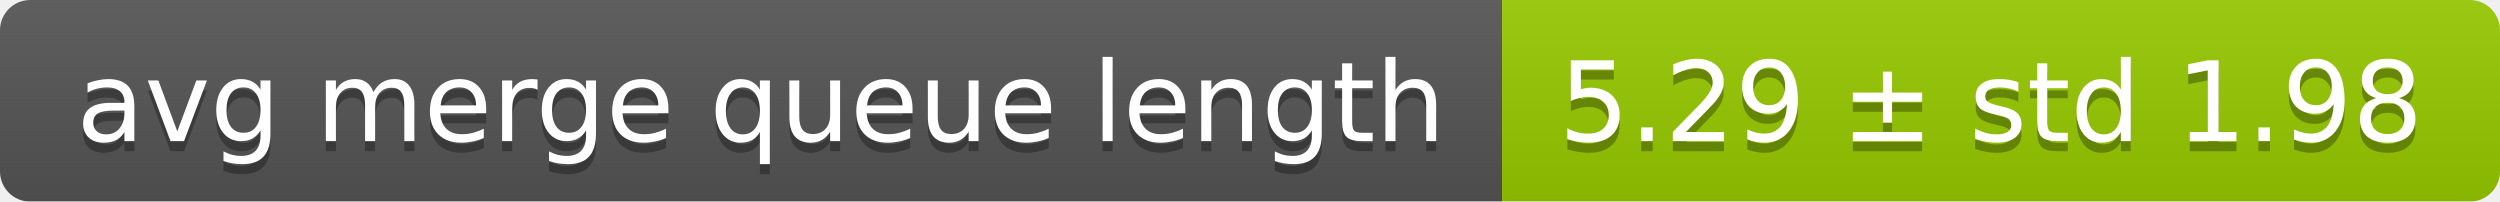
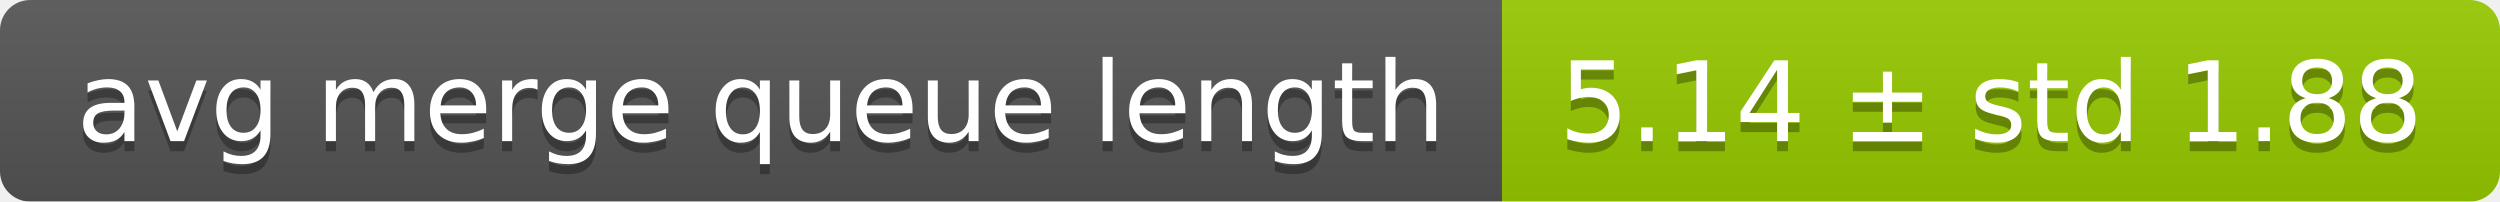
<svg xmlns="http://www.w3.org/2000/svg" width="248" height="20">
  <linearGradient id="smooth" x2="0" y2="100%">
    <stop offset="0" stop-color="#bbb" stop-opacity=".1" />
    <stop offset="1" stop-opacity=".1" />
  </linearGradient>
  <mask id="round">
    <rect width="248" height="20" rx="3" fill="#fff" />
  </mask>
  <g mask="url(#round)">
    <rect width="149" height="20" fill="#555" />
    <rect x="149" width="99" height="20" fill="#97ca00" />
    <rect width="248" height="20" fill="url(#smooth)" />
  </g>
  <g fill="#fff" text-anchor="middle" font-family="DejaVu Sans,Verdana,Geneva,sans-serif" font-size="11">
    <text x="75.5" y="15" fill="#010101" fill-opacity=".3">avg merge queue length</text>
    <text x="75.5" y="14">avg merge queue length</text>
-     <text x="197.5" y="15" fill="#010101" fill-opacity=".3">5.29 ± std 1.98</text>
-     <text x="197.5" y="14">5.29 ± std 1.98</text>
+     <text x="197.5" y="15" fill="#010101" fill-opacity=".3">5.14 ± std 1.88</text>
+     <text x="197.5" y="14">5.14 ± std 1.88</text>
  </g>
</svg>
